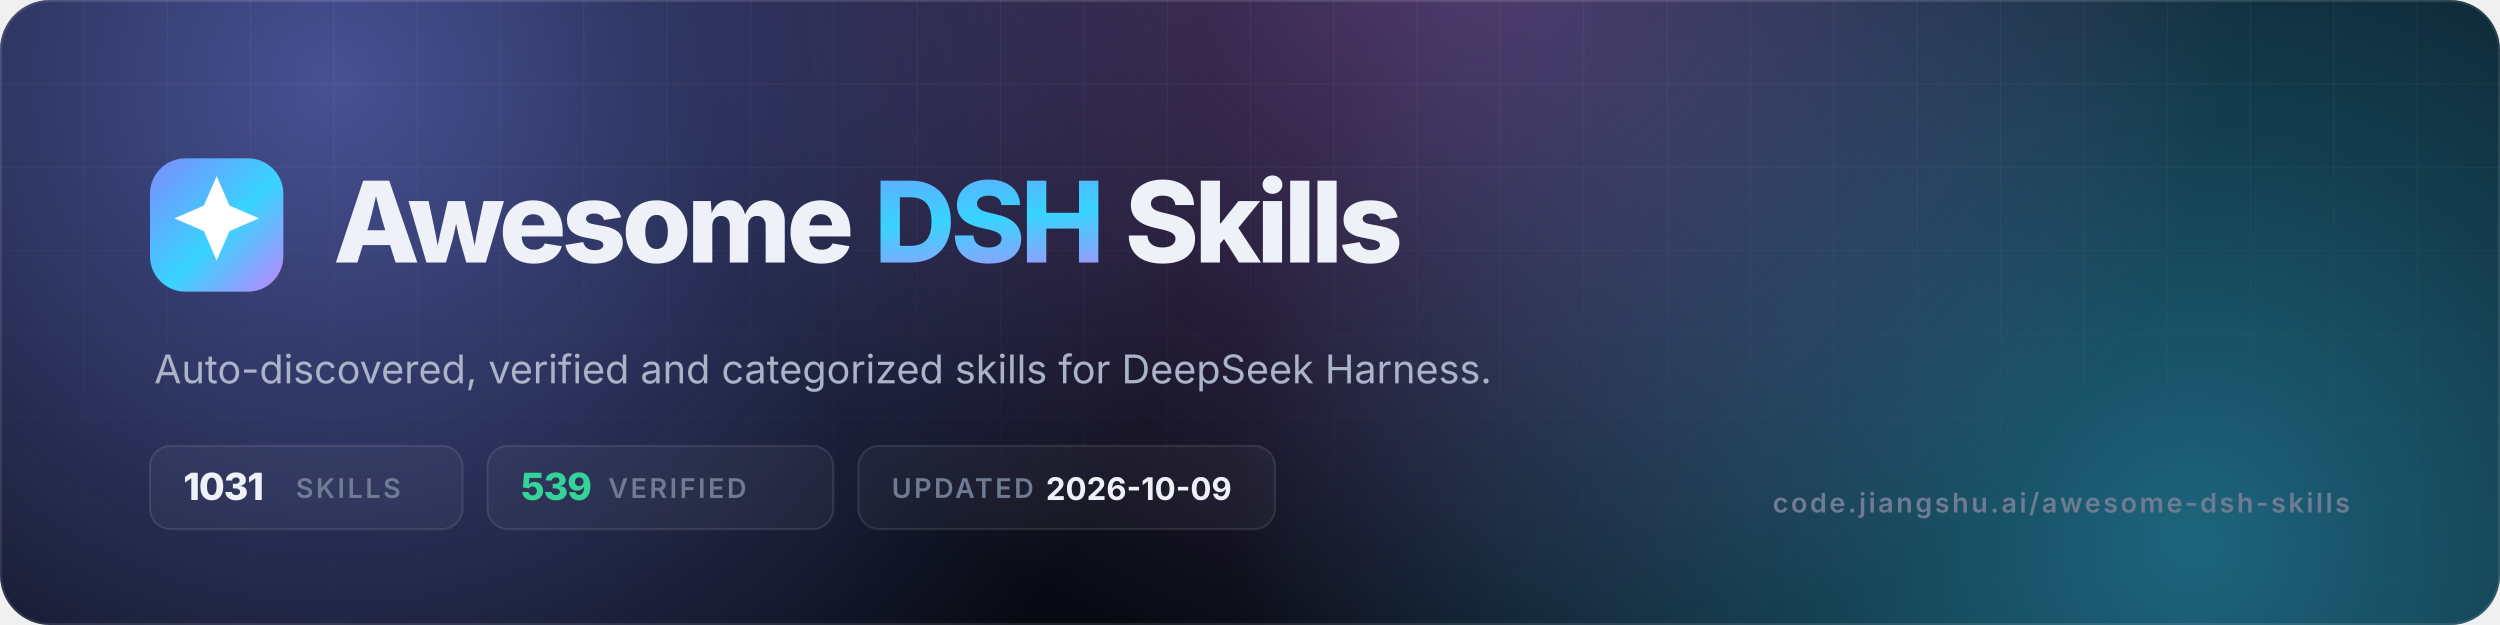
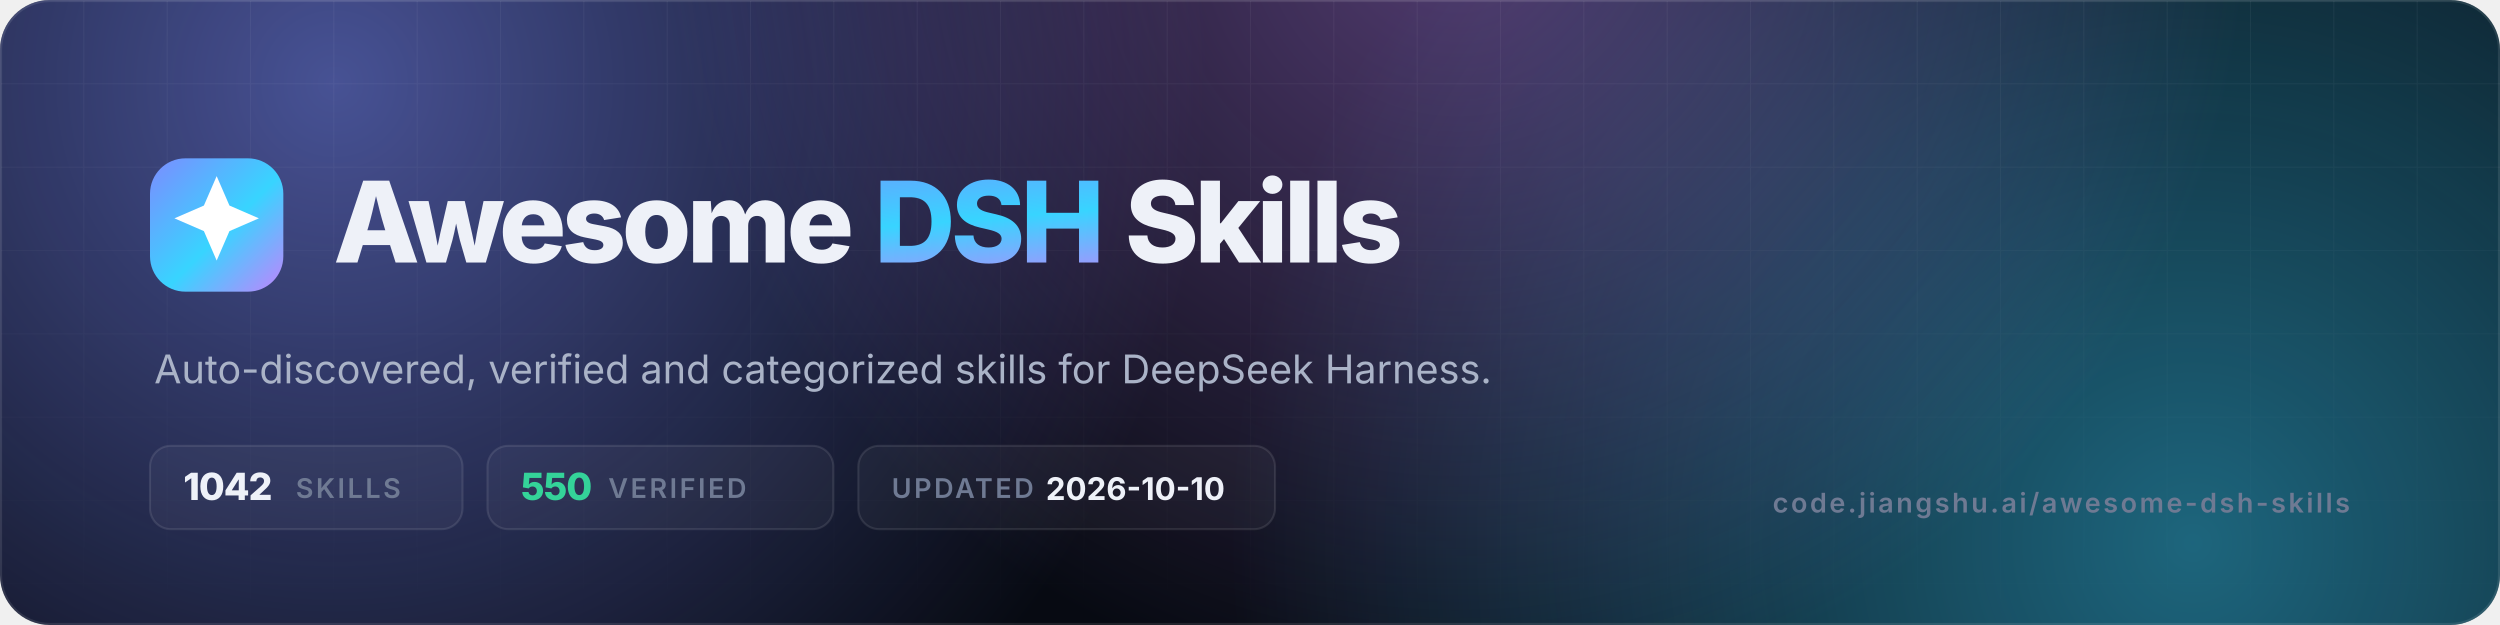
- <svg xmlns="http://www.w3.org/2000/svg" viewBox="0 0 1200 300" width="1200" height="300" role="img" aria-label="Awesome DSH Skills — 1031 skills, 539 verified">
+ <svg xmlns="http://www.w3.org/2000/svg" viewBox="0 0 1200 300" width="1200" height="300" role="img" aria-label="Awesome DSH Skills — 1042 skills, 550 verified">
  <defs>
    <linearGradient id="g" x1="0" y1="0" x2="1" y2="1">
      <stop offset="0" stop-color="#7c8cff" />
      <stop offset=".55" stop-color="#38d4ff" />
      <stop offset="1" stop-color="#c084fc" />
    </linearGradient>
    <radialGradient id="a1" cx="0" cy="0" r="1" gradientUnits="userSpaceOnUse" gradientTransform="translate(160 40) scale(420)">
      <stop offset="0" stop-color="#7c8cff" stop-opacity=".55" />
      <stop offset="1" stop-color="#7c8cff" stop-opacity="0" />
    </radialGradient>
    <radialGradient id="a2" cx="0" cy="0" r="1" gradientUnits="userSpaceOnUse" gradientTransform="translate(1050 260) scale(460)">
      <stop offset="0" stop-color="#38d4ff" stop-opacity=".45" />
      <stop offset="1" stop-color="#38d4ff" stop-opacity="0" />
    </radialGradient>
    <radialGradient id="a3" cx="0" cy="0" r="1" gradientUnits="userSpaceOnUse" gradientTransform="translate(700 -40) scale(380)">
      <stop offset="0" stop-color="#c084fc" stop-opacity=".4" />
      <stop offset="1" stop-color="#c084fc" stop-opacity="0" />
    </radialGradient>
    <pattern id="grid" width="40" height="40" patternUnits="userSpaceOnUse">
      <path d="M40 0H0V40" fill="none" stroke="#fff" stroke-opacity=".05" />
    </pattern>
    <linearGradient id="fade" x1="0" y1="0" x2="0" y2="1">
      <stop offset="0" stop-color="#fff" />
      <stop offset="1" stop-color="#fff" stop-opacity="0" />
    </linearGradient>
    <mask id="m">
      <rect width="1200" height="300" fill="url(#fade)" />
    </mask>
    <clipPath id="c">
      <rect width="1200" height="300" rx="24" />
    </clipPath>
  </defs>
  <g clip-path="url(#c)">
    <rect width="1200" height="300" fill="#070a12" />
    <rect width="1200" height="300" fill="url(#a1)" />
    <rect width="1200" height="300" fill="url(#a2)" />
    <rect width="1200" height="300" fill="url(#a3)" />
    <rect width="1200" height="300" fill="url(#grid)" mask="url(#m)" />
    <rect x=".5" y=".5" width="1199" height="299" rx="23.5" fill="none" stroke="#fff" stroke-opacity=".1" />
  </g>
  <rect x="72" y="76" width="64" height="64" rx="17" fill="url(#g)" />
  <g transform="translate(72 76) scale(2.6667)">
    <path d="M12 3.2l2.3 5.3 5.3 2.3-5.3 2.3L12 18.4l-2.3-5.3-5.3-2.3 5.3-2.3z" fill="#fff" />
  </g>
  <text x="160" y="126" font-family="Inter,-apple-system,'Segoe UI',Helvetica,Arial,sans-serif" font-size="54" font-weight="800" letter-spacing="-2.2" fill="#eef1f8">Awesome <tspan fill="url(#g)">DSH</tspan> Skills</text>
  <text x="74" y="184" font-family="Inter,-apple-system,'Segoe UI',Helvetica,Arial,sans-serif" font-size="19" fill="#aab3c7">Auto-discovered, verified and categorized skills for DeepSeek Harness.</text>
  <g font-family="Inter,-apple-system,'Segoe UI',Helvetica,Arial,sans-serif" font-size="13" font-weight="600" letter-spacing="1.2">
    <rect x="72" y="214" width="150" height="40" rx="10" fill="#fff" fill-opacity=".04" stroke="#fff" stroke-opacity=".1" />
-     <text x="88" y="240" fill="#eef1f8" font-size="18" font-weight="800" letter-spacing="-.5">1031</text>
+     <text x="88" y="240" fill="#eef1f8" font-size="18" font-weight="800" letter-spacing="-.5">1042</text>
    <text x="142" y="239" fill="#6f7a93">SKILLS</text>
    <rect x="234" y="214" width="166" height="40" rx="10" fill="#fff" fill-opacity=".04" stroke="#fff" stroke-opacity=".1" />
-     <text x="250" y="240" fill="#34d399" font-size="18" font-weight="800" letter-spacing="-.5">539</text>
+     <text x="250" y="240" fill="#34d399" font-size="18" font-weight="800" letter-spacing="-.5">550</text>
    <text x="292" y="239" fill="#6f7a93">VERIFIED</text>
    <rect x="412" y="214" width="200" height="40" rx="10" fill="#fff" fill-opacity=".04" stroke="#fff" stroke-opacity=".1" />
    <text x="428" y="239" fill="#6f7a93">UPDATED</text>
-     <text x="502" y="240" fill="#eef1f8" font-size="15" font-weight="700" letter-spacing="0">2026-10-09</text>
+     <text x="502" y="240" fill="#eef1f8" font-size="15" font-weight="700" letter-spacing="0">2026-10-10</text>
  </g>
  <text x="1128" y="246" text-anchor="end" font-family="Inter,-apple-system,'Segoe UI',Helvetica,Arial,sans-serif" font-size="13" font-weight="600" letter-spacing="1.2" fill="#6f7a93">code.jiangshu.ai/awesome-dsh-skills</text>
</svg>
